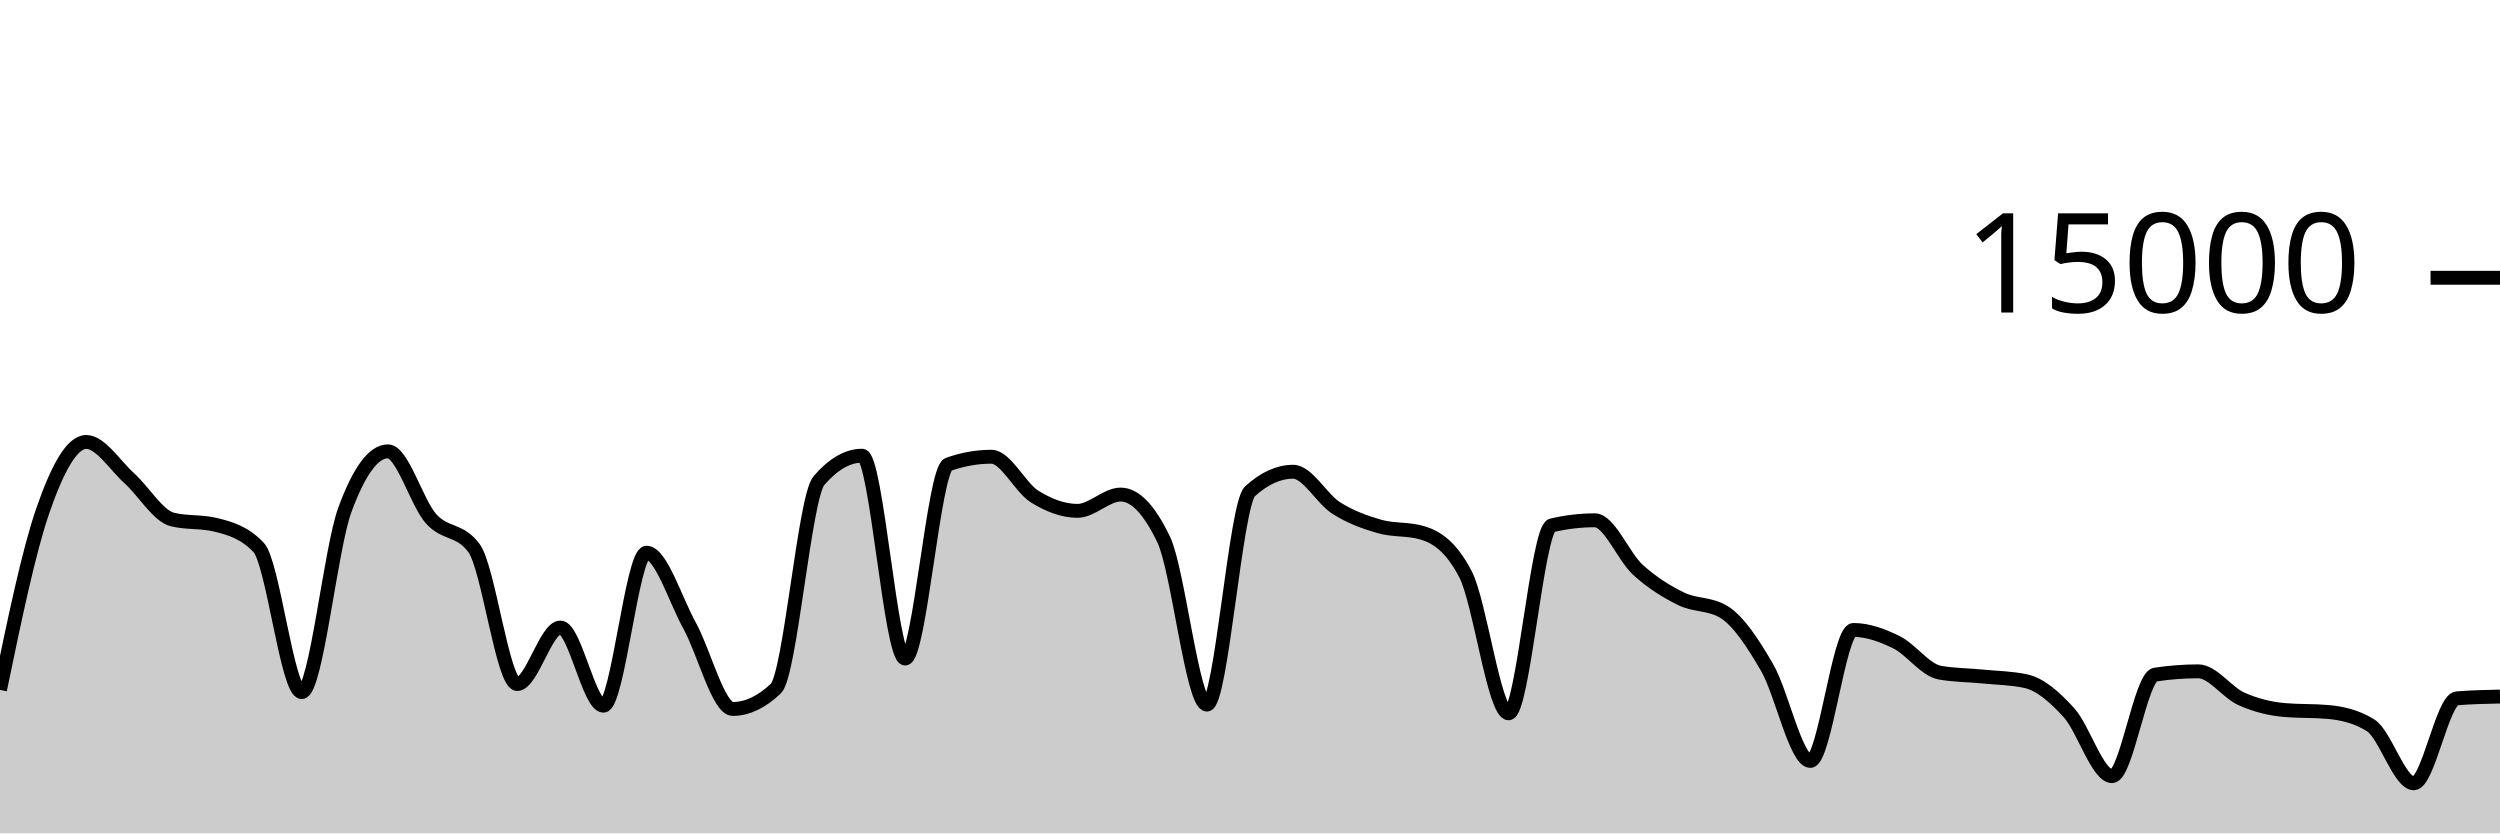
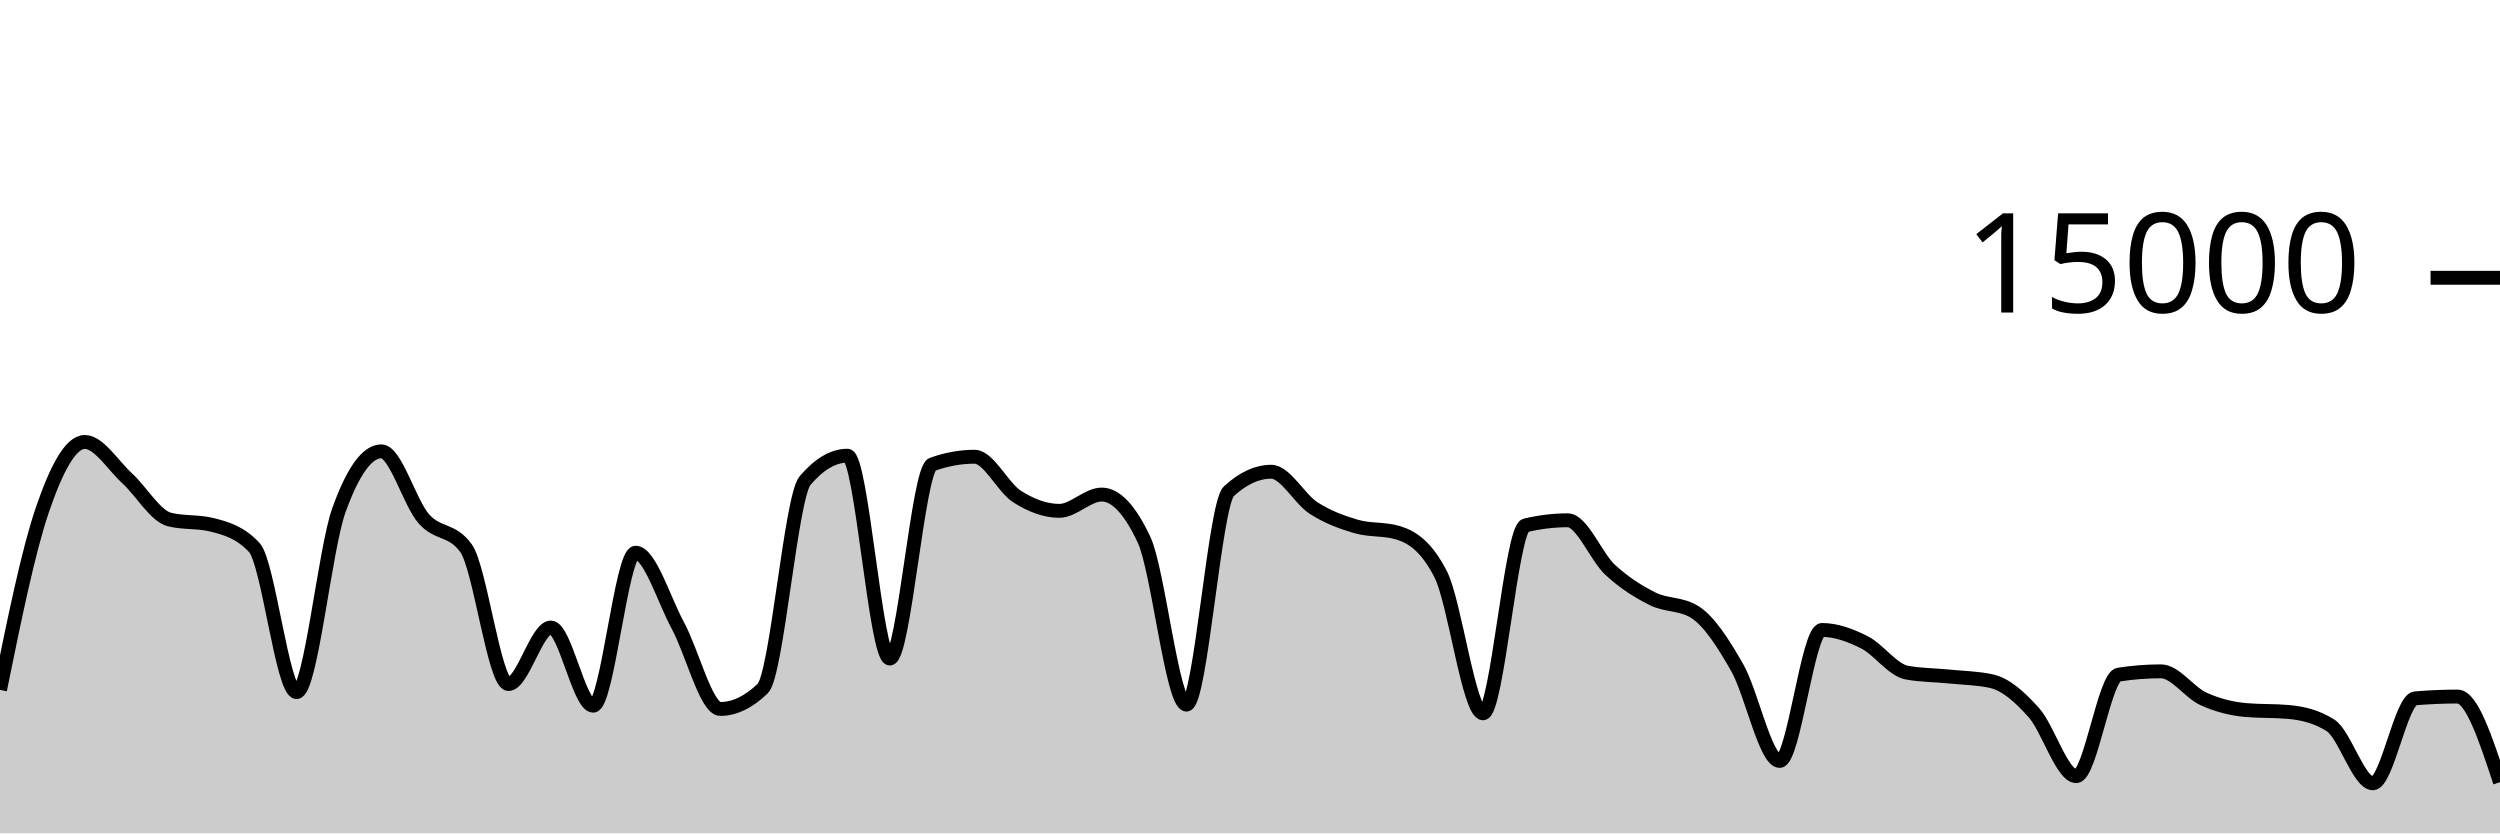
<svg xmlns="http://www.w3.org/2000/svg" viewBox="0 0 180 60">
  <g transform="translate(0,20)">
-     <path class="area" fill="rgba(0, 0, 0, 0.2)" d="M0,29.672C1.034,24.677,2.069,19.682,3.103,16.707C4.138,13.732,5.172,11.821,6.207,11.821C7.241,11.821,8.276,13.504,9.31,14.435C10.345,15.365,11.379,17.153,12.414,17.405C13.448,17.658,14.483,17.532,15.517,17.784C16.552,18.036,17.586,18.327,18.621,19.413C19.655,20.5,20.69,29.832,21.724,29.832C22.759,29.832,23.793,19.523,24.828,16.712C25.862,13.901,26.897,12.496,27.931,12.496C28.966,12.496,30,16.183,31.034,17.347C32.069,18.51,33.103,18.057,34.138,19.477C35.172,20.898,36.207,29.251,37.241,29.251C38.276,29.251,39.31,25.181,40.345,25.181C41.379,25.181,42.414,30.811,43.448,30.811C44.483,30.811,45.517,19.795,46.552,19.795C47.586,19.795,48.621,23.178,49.655,25.053C50.69,26.928,51.724,31.045,52.759,31.045C53.793,31.045,54.828,30.556,55.862,29.576C56.897,28.596,57.931,15.793,58.966,14.6C60,13.407,61.034,12.811,62.069,12.811C63.103,12.811,64.138,27.413,65.172,27.413C66.207,27.413,67.241,13.805,68.276,13.437C69.31,13.069,70.345,12.885,71.379,12.885C72.414,12.885,73.448,15.095,74.483,15.744C75.517,16.393,76.552,16.781,77.586,16.781C78.621,16.781,79.655,15.608,80.69,15.608C81.724,15.608,82.759,16.693,83.793,18.864C84.828,21.035,85.862,30.731,86.897,30.731C87.931,30.731,88.966,16.312,90,15.373C91.034,14.435,92.069,13.965,93.103,13.965C94.138,13.965,95.172,15.92,96.207,16.576C97.241,17.232,98.276,17.603,99.31,17.901C100.345,18.2,101.379,18.056,102.414,18.365C103.448,18.675,104.483,19.359,105.517,21.347C106.552,23.334,107.586,31.357,108.621,31.357C109.655,31.357,110.69,18.075,111.724,17.829C112.759,17.584,113.793,17.461,114.828,17.461C115.862,17.461,116.897,20.085,117.931,21.027C118.966,21.968,120,22.604,121.034,23.112C122.069,23.62,123.103,23.432,124.138,24.072C125.172,24.712,126.207,26.294,127.241,28.08C128.276,29.866,129.31,34.787,130.345,34.787C131.379,34.787,132.414,25.357,133.448,25.357C134.483,25.357,135.517,25.734,136.552,26.245C137.586,26.757,138.621,28.238,139.655,28.427C140.69,28.615,141.724,28.606,142.759,28.709C143.793,28.812,144.828,28.821,145.862,29.045C146.897,29.269,147.931,30.175,148.966,31.315C150,32.454,151.034,35.883,152.069,35.883C153.103,35.883,154.138,28.732,155.172,28.573C156.207,28.415,157.241,28.336,158.276,28.336C159.31,28.336,160.345,29.853,161.379,30.317C162.414,30.782,163.448,31.032,164.483,31.123C165.517,31.213,166.552,31.168,167.586,31.259C168.621,31.349,169.655,31.581,170.69,32.227C171.724,32.872,172.759,36.397,173.793,36.397C174.828,36.397,175.862,30.365,176.897,30.28C177.931,30.195,178.966,30.173,180,30.152L180,40C178.966,40,177.931,40,176.897,40C175.862,40,174.828,40,173.793,40C172.759,40,171.724,40,170.69,40C169.655,40,168.621,40,167.586,40C166.552,40,165.517,40,164.483,40C163.448,40,162.414,40,161.379,40C160.345,40,159.31,40,158.276,40C157.241,40,156.207,40,155.172,40C154.138,40,153.103,40,152.069,40C151.034,40,150,40,148.966,40C147.931,40,146.897,40,145.862,40C144.828,40,143.793,40,142.759,40C141.724,40,140.69,40,139.655,40C138.621,40,137.586,40,136.552,40C135.517,40,134.483,40,133.448,40C132.414,40,131.379,40,130.345,40C129.31,40,128.276,40,127.241,40C126.207,40,125.172,40,124.138,40C123.103,40,122.069,40,121.034,40C120,40,118.966,40,117.931,40C116.897,40,115.862,40,114.828,40C113.793,40,112.759,40,111.724,40C110.69,40,109.655,40,108.621,40C107.586,40,106.552,40,105.517,40C104.483,40,103.448,40,102.414,40C101.379,40,100.345,40,99.31,40C98.276,40,97.241,40,96.207,40C95.172,40,94.138,40,93.103,40C92.069,40,91.034,40,90,40C88.966,40,87.931,40,86.897,40C85.862,40,84.828,40,83.793,40C82.759,40,81.724,40,80.69,40C79.655,40,78.621,40,77.586,40C76.552,40,75.517,40,74.483,40C73.448,40,72.414,40,71.379,40C70.345,40,69.31,40,68.276,40C67.241,40,66.207,40,65.172,40C64.138,40,63.103,40,62.069,40C61.034,40,60,40,58.966,40C57.931,40,56.897,40,55.862,40C54.828,40,53.793,40,52.759,40C51.724,40,50.69,40,49.655,40C48.621,40,47.586,40,46.552,40C45.517,40,44.483,40,43.448,40C42.414,40,41.379,40,40.345,40C39.31,40,38.276,40,37.241,40C36.207,40,35.172,40,34.138,40C33.103,40,32.069,40,31.034,40C30,40,28.966,40,27.931,40C26.897,40,25.862,40,24.828,40C23.793,40,22.759,40,21.724,40C20.69,40,19.655,40,18.621,40C17.586,40,16.552,40,15.517,40C14.483,40,13.448,40,12.414,40C11.379,40,10.345,40,9.31,40C8.276,40,7.241,40,6.207,40C5.172,40,4.138,40,3.103,40C2.069,40,1.034,40,0,40Z" />
-     <path class="line" stroke="black" fill="none" d="M0,29.672C1.034,24.677,2.069,19.682,3.103,16.707C4.138,13.732,5.172,11.821,6.207,11.821C7.241,11.821,8.276,13.504,9.31,14.435C10.345,15.365,11.379,17.153,12.414,17.405C13.448,17.658,14.483,17.532,15.517,17.784C16.552,18.036,17.586,18.327,18.621,19.413C19.655,20.5,20.69,29.832,21.724,29.832C22.759,29.832,23.793,19.523,24.828,16.712C25.862,13.901,26.897,12.496,27.931,12.496C28.966,12.496,30,16.183,31.034,17.347C32.069,18.51,33.103,18.057,34.138,19.477C35.172,20.898,36.207,29.251,37.241,29.251C38.276,29.251,39.31,25.181,40.345,25.181C41.379,25.181,42.414,30.811,43.448,30.811C44.483,30.811,45.517,19.795,46.552,19.795C47.586,19.795,48.621,23.178,49.655,25.053C50.69,26.928,51.724,31.045,52.759,31.045C53.793,31.045,54.828,30.556,55.862,29.576C56.897,28.596,57.931,15.793,58.966,14.6C60,13.407,61.034,12.811,62.069,12.811C63.103,12.811,64.138,27.413,65.172,27.413C66.207,27.413,67.241,13.805,68.276,13.437C69.31,13.069,70.345,12.885,71.379,12.885C72.414,12.885,73.448,15.095,74.483,15.744C75.517,16.393,76.552,16.781,77.586,16.781C78.621,16.781,79.655,15.608,80.69,15.608C81.724,15.608,82.759,16.693,83.793,18.864C84.828,21.035,85.862,30.731,86.897,30.731C87.931,30.731,88.966,16.312,90,15.373C91.034,14.435,92.069,13.965,93.103,13.965C94.138,13.965,95.172,15.92,96.207,16.576C97.241,17.232,98.276,17.603,99.31,17.901C100.345,18.2,101.379,18.056,102.414,18.365C103.448,18.675,104.483,19.359,105.517,21.347C106.552,23.334,107.586,31.357,108.621,31.357C109.655,31.357,110.69,18.075,111.724,17.829C112.759,17.584,113.793,17.461,114.828,17.461C115.862,17.461,116.897,20.085,117.931,21.027C118.966,21.968,120,22.604,121.034,23.112C122.069,23.62,123.103,23.432,124.138,24.072C125.172,24.712,126.207,26.294,127.241,28.08C128.276,29.866,129.31,34.787,130.345,34.787C131.379,34.787,132.414,25.357,133.448,25.357C134.483,25.357,135.517,25.734,136.552,26.245C137.586,26.757,138.621,28.238,139.655,28.427C140.69,28.615,141.724,28.606,142.759,28.709C143.793,28.812,144.828,28.821,145.862,29.045C146.897,29.269,147.931,30.175,148.966,31.315C150,32.454,151.034,35.883,152.069,35.883C153.103,35.883,154.138,28.732,155.172,28.573C156.207,28.415,157.241,28.336,158.276,28.336C159.31,28.336,160.345,29.853,161.379,30.317C162.414,30.782,163.448,31.032,164.483,31.123C165.517,31.213,166.552,31.168,167.586,31.259C168.621,31.349,169.655,31.581,170.69,32.227C171.724,32.872,172.759,36.397,173.793,36.397C174.828,36.397,175.862,30.365,176.897,30.28C177.931,30.195,178.966,30.173,180,30.152" />
+     <path class="area" fill="rgba(0, 0, 0, 0.2)" d="M0,29.672C1.017,24.677,2.034,19.682,3.051,16.707C4.068,13.732,5.085,11.821,6.102,11.821C7.119,11.821,8.136,13.504,9.153,14.435C10.169,15.365,11.186,17.153,12.203,17.405C13.22,17.658,14.237,17.532,15.254,17.784C16.271,18.036,17.288,18.327,18.305,19.413C19.322,20.5,20.339,29.832,21.356,29.832C22.373,29.832,23.39,19.523,24.407,16.712C25.424,13.901,26.441,12.496,27.458,12.496C28.475,12.496,29.492,16.183,30.508,17.347C31.525,18.51,32.542,18.057,33.559,19.477C34.576,20.898,35.593,29.251,36.61,29.251C37.627,29.251,38.644,25.181,39.661,25.181C40.678,25.181,41.695,30.811,42.712,30.811C43.729,30.811,44.746,19.795,45.763,19.795C46.78,19.795,47.797,23.178,48.814,25.053C49.831,26.928,50.847,31.045,51.864,31.045C52.881,31.045,53.898,30.556,54.915,29.576C55.932,28.596,56.949,15.793,57.966,14.6C58.983,13.407,60,12.811,61.017,12.811C62.034,12.811,63.051,27.413,64.068,27.413C65.085,27.413,66.102,13.805,67.119,13.437C68.136,13.069,69.153,12.885,70.169,12.885C71.186,12.885,72.203,15.095,73.22,15.744C74.237,16.393,75.254,16.781,76.271,16.781C77.288,16.781,78.305,15.608,79.322,15.608C80.339,15.608,81.356,16.693,82.373,18.864C83.39,21.035,84.407,30.731,85.424,30.731C86.441,30.731,87.458,16.312,88.475,15.373C89.492,14.435,90.508,13.965,91.525,13.965C92.542,13.965,93.559,15.92,94.576,16.576C95.593,17.232,96.61,17.603,97.627,17.901C98.644,18.2,99.661,18.056,100.678,18.365C101.695,18.675,102.712,19.359,103.729,21.347C104.746,23.334,105.763,31.357,106.78,31.357C107.797,31.357,108.814,18.075,109.831,17.829C110.847,17.584,111.864,17.461,112.881,17.461C113.898,17.461,114.915,20.085,115.932,21.027C116.949,21.968,117.966,22.604,118.983,23.112C120,23.62,121.017,23.432,122.034,24.072C123.051,24.712,124.068,26.294,125.085,28.08C126.102,29.866,127.119,34.787,128.136,34.787C129.153,34.787,130.169,25.357,131.186,25.357C132.203,25.357,133.22,25.734,134.237,26.245C135.254,26.757,136.271,28.238,137.288,28.427C138.305,28.615,139.322,28.606,140.339,28.709C141.356,28.812,142.373,28.821,143.39,29.045C144.407,29.269,145.424,30.175,146.441,31.315C147.458,32.454,148.475,35.883,149.492,35.883C150.508,35.883,151.525,28.732,152.542,28.573C153.559,28.415,154.576,28.336,155.593,28.336C156.61,28.336,157.627,29.853,158.644,30.317C159.661,30.782,160.678,31.032,161.695,31.123C162.712,31.213,163.729,31.168,164.746,31.259C165.763,31.349,166.78,31.581,167.797,32.227C168.814,32.872,169.831,36.397,170.847,36.397C171.864,36.397,172.881,30.365,173.898,30.28C174.915,30.195,175.932,30.152,176.949,30.152C177.966,30.152,178.983,33.235,180,36.317L180,40C178.983,40,177.966,40,176.949,40C175.932,40,174.915,40,173.898,40C172.881,40,171.864,40,170.847,40C169.831,40,168.814,40,167.797,40C166.78,40,165.763,40,164.746,40C163.729,40,162.712,40,161.695,40C160.678,40,159.661,40,158.644,40C157.627,40,156.61,40,155.593,40C154.576,40,153.559,40,152.542,40C151.525,40,150.508,40,149.492,40C148.475,40,147.458,40,146.441,40C145.424,40,144.407,40,143.39,40C142.373,40,141.356,40,140.339,40C139.322,40,138.305,40,137.288,40C136.271,40,135.254,40,134.237,40C133.22,40,132.203,40,131.186,40C130.169,40,129.153,40,128.136,40C127.119,40,126.102,40,125.085,40C124.068,40,123.051,40,122.034,40C121.017,40,120,40,118.983,40C117.966,40,116.949,40,115.932,40C114.915,40,113.898,40,112.881,40C111.864,40,110.847,40,109.831,40C108.814,40,107.797,40,106.78,40C105.763,40,104.746,40,103.729,40C102.712,40,101.695,40,100.678,40C99.661,40,98.644,40,97.627,40C96.61,40,95.593,40,94.576,40C93.559,40,92.542,40,91.525,40C90.508,40,89.492,40,88.475,40C87.458,40,86.441,40,85.424,40C84.407,40,83.39,40,82.373,40C81.356,40,80.339,40,79.322,40C78.305,40,77.288,40,76.271,40C75.254,40,74.237,40,73.22,40C72.203,40,71.186,40,70.169,40C69.153,40,68.136,40,67.119,40C66.102,40,65.085,40,64.068,40C63.051,40,62.034,40,61.017,40C60,40,58.983,40,57.966,40C56.949,40,55.932,40,54.915,40C53.898,40,52.881,40,51.864,40C50.847,40,49.831,40,48.814,40C47.797,40,46.78,40,45.763,40C44.746,40,43.729,40,42.712,40C41.695,40,40.678,40,39.661,40C38.644,40,37.627,40,36.61,40C35.593,40,34.576,40,33.559,40C32.542,40,31.525,40,30.508,40C29.492,40,28.475,40,27.458,40C26.441,40,25.424,40,24.407,40C23.39,40,22.373,40,21.356,40C20.339,40,19.322,40,18.305,40C17.288,40,16.271,40,15.254,40C14.237,40,13.22,40,12.203,40C11.186,40,10.169,40,9.153,40C8.136,40,7.119,40,6.102,40C5.085,40,4.068,40,3.051,40C2.034,40,1.017,40,0,40Z" />
+     <path class="line" stroke="black" fill="none" d="M0,29.672C1.017,24.677,2.034,19.682,3.051,16.707C4.068,13.732,5.085,11.821,6.102,11.821C7.119,11.821,8.136,13.504,9.153,14.435C10.169,15.365,11.186,17.153,12.203,17.405C13.22,17.658,14.237,17.532,15.254,17.784C16.271,18.036,17.288,18.327,18.305,19.413C19.322,20.5,20.339,29.832,21.356,29.832C22.373,29.832,23.39,19.523,24.407,16.712C25.424,13.901,26.441,12.496,27.458,12.496C28.475,12.496,29.492,16.183,30.508,17.347C31.525,18.51,32.542,18.057,33.559,19.477C34.576,20.898,35.593,29.251,36.61,29.251C37.627,29.251,38.644,25.181,39.661,25.181C40.678,25.181,41.695,30.811,42.712,30.811C43.729,30.811,44.746,19.795,45.763,19.795C46.78,19.795,47.797,23.178,48.814,25.053C49.831,26.928,50.847,31.045,51.864,31.045C52.881,31.045,53.898,30.556,54.915,29.576C55.932,28.596,56.949,15.793,57.966,14.6C58.983,13.407,60,12.811,61.017,12.811C62.034,12.811,63.051,27.413,64.068,27.413C65.085,27.413,66.102,13.805,67.119,13.437C68.136,13.069,69.153,12.885,70.169,12.885C71.186,12.885,72.203,15.095,73.22,15.744C74.237,16.393,75.254,16.781,76.271,16.781C77.288,16.781,78.305,15.608,79.322,15.608C80.339,15.608,81.356,16.693,82.373,18.864C83.39,21.035,84.407,30.731,85.424,30.731C86.441,30.731,87.458,16.312,88.475,15.373C89.492,14.435,90.508,13.965,91.525,13.965C92.542,13.965,93.559,15.92,94.576,16.576C95.593,17.232,96.61,17.603,97.627,17.901C98.644,18.2,99.661,18.056,100.678,18.365C101.695,18.675,102.712,19.359,103.729,21.347C104.746,23.334,105.763,31.357,106.78,31.357C107.797,31.357,108.814,18.075,109.831,17.829C110.847,17.584,111.864,17.461,112.881,17.461C113.898,17.461,114.915,20.085,115.932,21.027C116.949,21.968,117.966,22.604,118.983,23.112C120,23.62,121.017,23.432,122.034,24.072C123.051,24.712,124.068,26.294,125.085,28.08C126.102,29.866,127.119,34.787,128.136,34.787C129.153,34.787,130.169,25.357,131.186,25.357C132.203,25.357,133.22,25.734,134.237,26.245C135.254,26.757,136.271,28.238,137.288,28.427C138.305,28.615,139.322,28.606,140.339,28.709C141.356,28.812,142.373,28.821,143.39,29.045C144.407,29.269,145.424,30.175,146.441,31.315C147.458,32.454,148.475,35.883,149.492,35.883C150.508,35.883,151.525,28.732,152.542,28.573C153.559,28.415,154.576,28.336,155.593,28.336C156.61,28.336,157.627,29.853,158.644,30.317C159.661,30.782,160.678,31.032,161.695,31.123C162.712,31.213,163.729,31.168,164.746,31.259C165.763,31.349,166.78,31.581,167.797,32.227C168.814,32.872,169.831,36.397,170.847,36.397C171.864,36.397,172.881,30.365,173.898,30.28C174.915,30.195,175.932,30.152,176.949,30.152C177.966,30.152,178.983,33.235,180,36.317" />
    <path class="axis-ceiling" stroke-width="1" stroke="black" fill="none" d="M175,0L180,0" />
    <text class="axis-ceiling-label" font-family="sans-serif" text-anchor="end" font-size="10px" x="170" y="2.5">15000</text>
  </g>
</svg>
